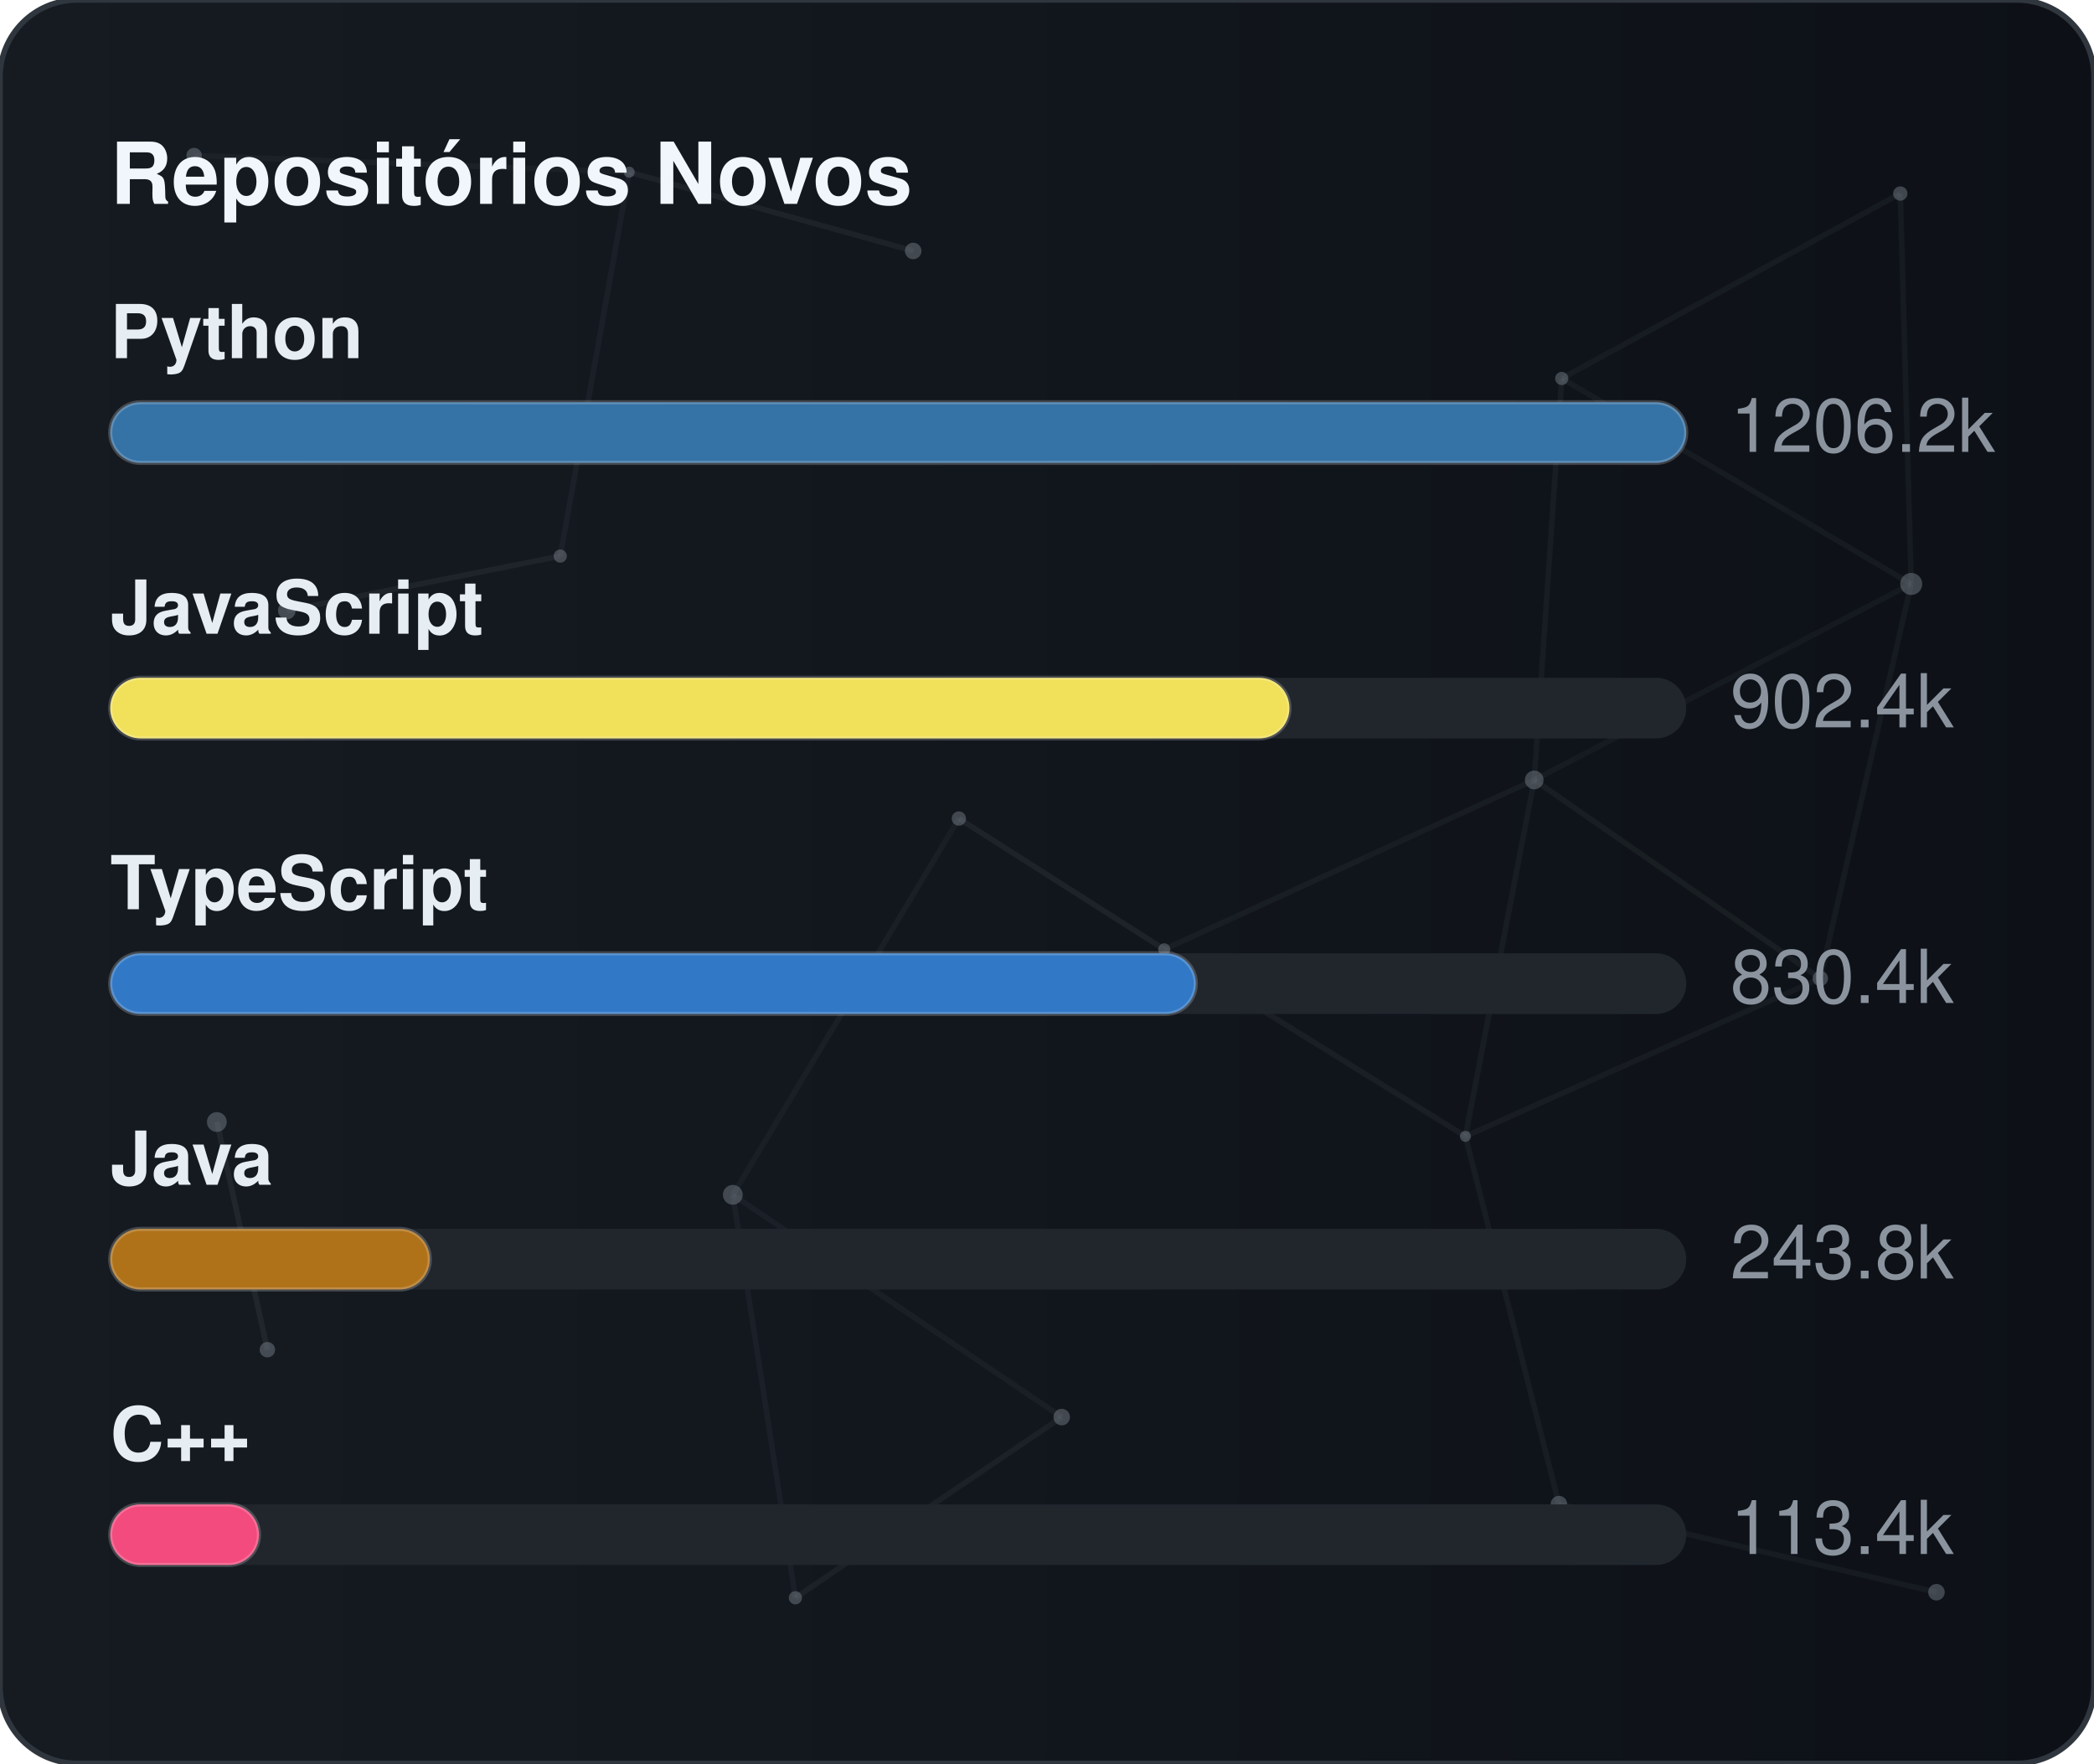
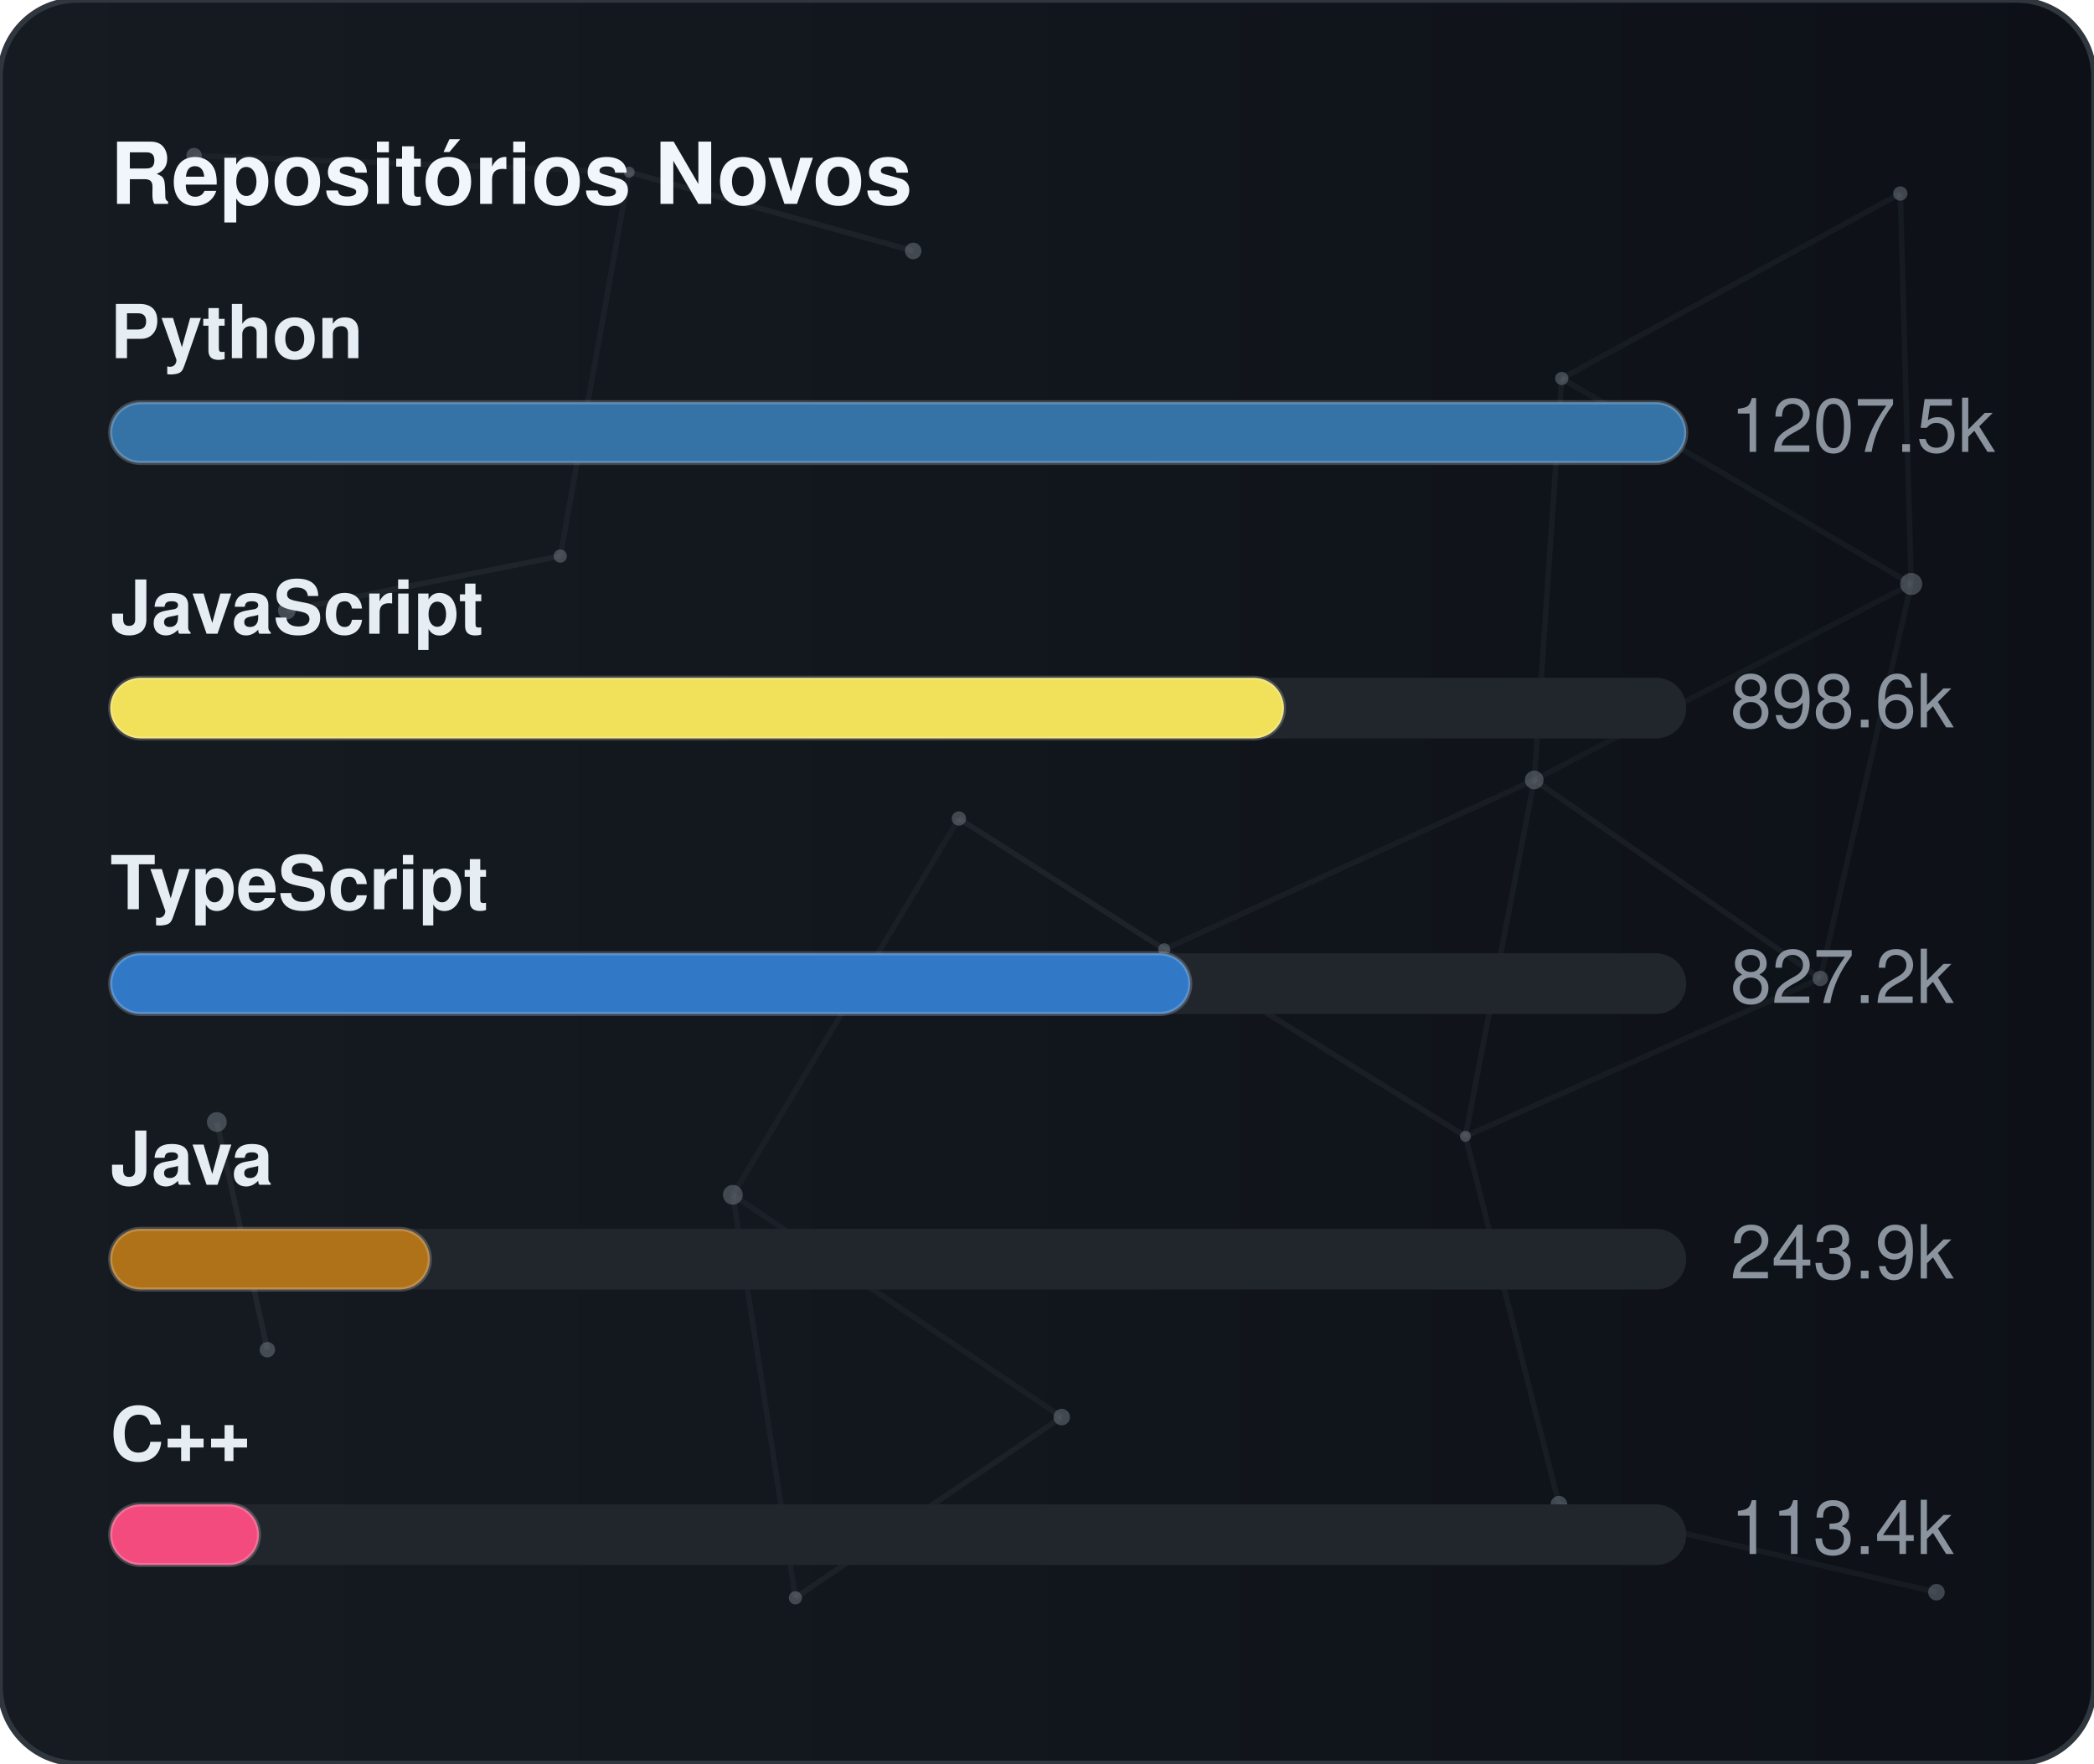
<svg xmlns="http://www.w3.org/2000/svg" width="380" height="320" viewBox="0 0 380 320" role="img" aria-label="Repositórios Novos">
  <defs>
    <linearGradient id="gradGithubNew" x1="0%" y1="0%" x2="100%" y2="0%">
      <stop offset="0%" stop-color="#161b22" />
      <stop offset="100%" stop-color="#0d1117" />
    </linearGradient>
    <clipPath id="cardClipgradGithubNew">
      <rect x="0" y="0" width="380" height="320" rx="14" />
    </clipPath>
  </defs>
  <style>
    text { font-family: -apple-system, BlinkMacSystemFont, "Segoe UI", Helvetica, Arial, sans-serif; font-size: 13.5px; }
    .card { fill: url(#gradGithubNew); stroke: #30363d; stroke-width: 1; }
    .title { fill: #f0f6fc; font-weight: 700; font-size: 15.5px; }
    .lbl { fill: #e6edf3; font-weight: 600; }
    .val { fill: #8b949e; }
    .track { fill: #21262d; }
    .bar { stroke: rgba(255,255,255,0.2); stroke-width: 0.75; }
  </style>
  <rect x="0" y="0" width="380" height="320" rx="14" class="card" />
  <g clip-path="url(#cardClipgradGithubNew)">
    <line x1="35.22" y1="28.23" x2="114.18" y2="31.24" stroke="#8b949e" stroke-width="1" opacity="0.06">
      <animate attributeName="x1" values="35.22;35.39;35.22" dur="9.6s" repeatCount="indefinite" />
      <animate attributeName="y1" values="28.23;26.86;28.23" dur="11.5s" repeatCount="indefinite" />
      <animate attributeName="x2" values="114.18;107.41;114.18" dur="10.9s" repeatCount="indefinite" />
      <animate attributeName="y2" values="31.24;28.12;31.24" dur="13.1s" repeatCount="indefinite" />
    </line>
    <line x1="114.18" y1="31.24" x2="165.72" y2="45.54" stroke="#8b949e" stroke-width="1" opacity="0.09">
      <animate attributeName="x1" values="114.18;107.41;114.18" dur="10.9s" repeatCount="indefinite" />
      <animate attributeName="y1" values="31.24;28.12;31.24" dur="13.1s" repeatCount="indefinite" />
      <animate attributeName="x2" values="165.72;156.65;165.72" dur="7.7s" repeatCount="indefinite" />
      <animate attributeName="y2" values="45.54;47.56;45.54" dur="9.2s" repeatCount="indefinite" />
    </line>
    <line x1="114.18" y1="31.24" x2="101.67" y2="100.91" stroke="#8b949e" stroke-width="1" opacity="0.07">
      <animate attributeName="x1" values="114.18;107.41;114.18" dur="10.9s" repeatCount="indefinite" />
      <animate attributeName="y1" values="31.24;28.12;31.24" dur="13.1s" repeatCount="indefinite" />
      <animate attributeName="x2" values="101.67;109.76;101.67" dur="6.4s" repeatCount="indefinite" />
      <animate attributeName="y2" values="100.91;94.52;100.91" dur="7.6s" repeatCount="indefinite" />
    </line>
    <line x1="283.41" y1="68.68" x2="344.85" y2="35.12" stroke="#8b949e" stroke-width="1" opacity="0.07">
      <animate attributeName="x1" values="283.41;282.83;283.41" dur="12.0s" repeatCount="indefinite" />
      <animate attributeName="y1" values="68.68;66.16;68.68" dur="14.4s" repeatCount="indefinite" />
      <animate attributeName="x2" values="344.85;343.1;344.85" dur="9.8s" repeatCount="indefinite" />
      <animate attributeName="y2" values="35.12;30.36;35.12" dur="11.8s" repeatCount="indefinite" />
    </line>
    <line x1="283.41" y1="68.68" x2="278.42" y2="141.54" stroke="#8b949e" stroke-width="1" opacity="0.07">
      <animate attributeName="x1" values="283.41;282.83;283.41" dur="12.0s" repeatCount="indefinite" />
      <animate attributeName="y1" values="68.68;66.16;68.68" dur="14.4s" repeatCount="indefinite" />
      <animate attributeName="x2" values="278.42;271.97;278.42" dur="6.3s" repeatCount="indefinite" />
      <animate attributeName="y2" values="141.54;140.88;141.54" dur="7.5s" repeatCount="indefinite" />
    </line>
    <line x1="283.41" y1="68.68" x2="346.83" y2="105.97" stroke="#8b949e" stroke-width="1" opacity="0.07">
      <animate attributeName="x1" values="283.41;282.83;283.41" dur="12.0s" repeatCount="indefinite" />
      <animate attributeName="y1" values="68.68;66.16;68.68" dur="14.4s" repeatCount="indefinite" />
      <animate attributeName="x2" values="346.83;354.74;346.83" dur="10.4s" repeatCount="indefinite" />
      <animate attributeName="y2" values="105.97;113.25;105.97" dur="12.5s" repeatCount="indefinite" />
    </line>
    <line x1="344.85" y1="35.12" x2="346.83" y2="105.97" stroke="#8b949e" stroke-width="1" opacity="0.07">
      <animate attributeName="x1" values="344.85;343.1;344.85" dur="9.8s" repeatCount="indefinite" />
      <animate attributeName="y1" values="35.12;30.36;35.12" dur="11.8s" repeatCount="indefinite" />
      <animate attributeName="x2" values="346.83;354.74;346.83" dur="10.4s" repeatCount="indefinite" />
      <animate attributeName="y2" values="105.97;113.25;105.97" dur="12.5s" repeatCount="indefinite" />
    </line>
    <line x1="52.05" y1="110.8" x2="101.67" y2="100.91" stroke="#8b949e" stroke-width="1" opacity="0.09">
      <animate attributeName="x1" values="52.05;49.17;52.05" dur="7.9s" repeatCount="indefinite" />
      <animate attributeName="y1" values="110.8;114.75;110.8" dur="9.5s" repeatCount="indefinite" />
      <animate attributeName="x2" values="101.67;109.76;101.67" dur="6.4s" repeatCount="indefinite" />
      <animate attributeName="y2" values="100.91;94.52;100.91" dur="7.6s" repeatCount="indefinite" />
    </line>
    <line x1="174.01" y1="148.54" x2="132.99" y2="216.82" stroke="#8b949e" stroke-width="1" opacity="0.06">
      <animate attributeName="x1" values="174.01;179.31;174.01" dur="7.4s" repeatCount="indefinite" />
      <animate attributeName="y1" values="148.54;150.39;148.54" dur="8.9s" repeatCount="indefinite" />
      <animate attributeName="x2" values="132.99;131.19;132.99" dur="9.7s" repeatCount="indefinite" />
      <animate attributeName="y2" values="216.82;223.91;216.82" dur="11.7s" repeatCount="indefinite" />
    </line>
    <line x1="174.01" y1="148.54" x2="211.28" y2="172.28" stroke="#8b949e" stroke-width="1" opacity="0.10">
      <animate attributeName="x1" values="174.01;179.31;174.01" dur="7.4s" repeatCount="indefinite" />
      <animate attributeName="y1" values="148.54;150.39;148.54" dur="8.9s" repeatCount="indefinite" />
      <animate attributeName="x2" values="211.28;207.15;211.28" dur="8.7s" repeatCount="indefinite" />
      <animate attributeName="y2" values="172.28;167.34;172.28" dur="10.4s" repeatCount="indefinite" />
    </line>
    <line x1="278.42" y1="141.54" x2="346.83" y2="105.97" stroke="#8b949e" stroke-width="1" opacity="0.06">
      <animate attributeName="x1" values="278.42;271.97;278.42" dur="6.3s" repeatCount="indefinite" />
      <animate attributeName="y1" values="141.54;140.88;141.54" dur="7.5s" repeatCount="indefinite" />
      <animate attributeName="x2" values="346.83;354.74;346.83" dur="10.4s" repeatCount="indefinite" />
      <animate attributeName="y2" values="105.97;113.25;105.97" dur="12.5s" repeatCount="indefinite" />
    </line>
    <line x1="278.42" y1="141.54" x2="211.28" y2="172.28" stroke="#8b949e" stroke-width="1" opacity="0.07">
      <animate attributeName="x1" values="278.42;271.97;278.42" dur="6.3s" repeatCount="indefinite" />
      <animate attributeName="y1" values="141.54;140.88;141.54" dur="7.5s" repeatCount="indefinite" />
      <animate attributeName="x2" values="211.28;207.15;211.28" dur="8.7s" repeatCount="indefinite" />
      <animate attributeName="y2" values="172.28;167.34;172.28" dur="10.4s" repeatCount="indefinite" />
    </line>
    <line x1="278.42" y1="141.54" x2="265.93" y2="206.21" stroke="#8b949e" stroke-width="1" opacity="0.07">
      <animate attributeName="x1" values="278.42;271.97;278.42" dur="6.3s" repeatCount="indefinite" />
      <animate attributeName="y1" values="141.54;140.88;141.54" dur="7.5s" repeatCount="indefinite" />
      <animate attributeName="x2" values="265.93;263.56;265.93" dur="8.0s" repeatCount="indefinite" />
      <animate attributeName="y2" values="206.21;213.6;206.21" dur="9.6s" repeatCount="indefinite" />
    </line>
    <line x1="278.42" y1="141.54" x2="330.33" y2="177.56" stroke="#8b949e" stroke-width="1" opacity="0.08">
      <animate attributeName="x1" values="278.42;271.97;278.42" dur="6.3s" repeatCount="indefinite" />
      <animate attributeName="y1" values="141.54;140.88;141.54" dur="7.5s" repeatCount="indefinite" />
      <animate attributeName="x2" values="330.33;321.23;330.33" dur="10.7s" repeatCount="indefinite" />
      <animate attributeName="y2" values="177.56;172.27;177.56" dur="12.8s" repeatCount="indefinite" />
    </line>
    <line x1="346.83" y1="105.97" x2="330.33" y2="177.56" stroke="#8b949e" stroke-width="1" opacity="0.07">
      <animate attributeName="x1" values="346.83;354.74;346.83" dur="10.4s" repeatCount="indefinite" />
      <animate attributeName="y1" values="105.97;113.25;105.97" dur="12.5s" repeatCount="indefinite" />
      <animate attributeName="x2" values="330.33;321.23;330.33" dur="10.7s" repeatCount="indefinite" />
      <animate attributeName="y2" values="177.56;172.27;177.56" dur="12.8s" repeatCount="indefinite" />
    </line>
    <line x1="39.35" y1="203.61" x2="48.52" y2="244.93" stroke="#8b949e" stroke-width="1" opacity="0.10">
      <animate attributeName="x1" values="39.35;29.72;39.35" dur="11.8s" repeatCount="indefinite" />
      <animate attributeName="y1" values="203.61;200.24;203.61" dur="14.2s" repeatCount="indefinite" />
      <animate attributeName="x2" values="48.52;44.33;48.52" dur="11.9s" repeatCount="indefinite" />
      <animate attributeName="y2" values="244.93;238.49;244.93" dur="14.3s" repeatCount="indefinite" />
    </line>
    <line x1="132.99" y1="216.82" x2="144.34" y2="289.95" stroke="#8b949e" stroke-width="1" opacity="0.07">
      <animate attributeName="x1" values="132.99;131.19;132.99" dur="9.7s" repeatCount="indefinite" />
      <animate attributeName="y1" values="216.82;223.91;216.82" dur="11.7s" repeatCount="indefinite" />
      <animate attributeName="x2" values="144.34;138.5;144.34" dur="6.3s" repeatCount="indefinite" />
      <animate attributeName="y2" values="289.95;282.9;289.95" dur="7.6s" repeatCount="indefinite" />
    </line>
    <line x1="132.99" y1="216.82" x2="192.67" y2="257.16" stroke="#8b949e" stroke-width="1" opacity="0.07">
      <animate attributeName="x1" values="132.99;131.19;132.99" dur="9.7s" repeatCount="indefinite" />
      <animate attributeName="y1" values="216.82;223.91;216.82" dur="11.7s" repeatCount="indefinite" />
      <animate attributeName="x2" values="192.67;196.2;192.67" dur="6.2s" repeatCount="indefinite" />
      <animate attributeName="y2" values="257.16;251.56;257.16" dur="7.5s" repeatCount="indefinite" />
    </line>
    <line x1="211.28" y1="172.28" x2="265.93" y2="206.21" stroke="#8b949e" stroke-width="1" opacity="0.08">
      <animate attributeName="x1" values="211.28;207.15;211.28" dur="8.7s" repeatCount="indefinite" />
      <animate attributeName="y1" values="172.28;167.34;172.28" dur="10.4s" repeatCount="indefinite" />
      <animate attributeName="x2" values="265.93;263.56;265.93" dur="8.0s" repeatCount="indefinite" />
      <animate attributeName="y2" values="206.21;213.6;206.21" dur="9.6s" repeatCount="indefinite" />
    </line>
    <line x1="265.93" y1="206.21" x2="330.33" y2="177.56" stroke="#8b949e" stroke-width="1" opacity="0.07">
      <animate attributeName="x1" values="265.93;263.56;265.93" dur="8.0s" repeatCount="indefinite" />
      <animate attributeName="y1" values="206.21;213.6;206.21" dur="9.6s" repeatCount="indefinite" />
      <animate attributeName="x2" values="330.33;321.23;330.33" dur="10.7s" repeatCount="indefinite" />
      <animate attributeName="y2" values="177.56;172.27;177.56" dur="12.8s" repeatCount="indefinite" />
    </line>
    <line x1="265.93" y1="206.21" x2="282.9" y2="272.95" stroke="#8b949e" stroke-width="1" opacity="0.07">
      <animate attributeName="x1" values="265.93;263.56;265.93" dur="8.0s" repeatCount="indefinite" />
      <animate attributeName="y1" values="206.21;213.6;206.21" dur="9.6s" repeatCount="indefinite" />
      <animate attributeName="x2" values="282.9;277.88;282.9" dur="6.7s" repeatCount="indefinite" />
      <animate attributeName="y2" values="272.95;280.91;272.95" dur="8.1s" repeatCount="indefinite" />
    </line>
    <line x1="144.34" y1="289.95" x2="192.67" y2="257.16" stroke="#8b949e" stroke-width="1" opacity="0.08">
      <animate attributeName="x1" values="144.34;138.5;144.34" dur="6.3s" repeatCount="indefinite" />
      <animate attributeName="y1" values="289.95;282.9;289.95" dur="7.6s" repeatCount="indefinite" />
      <animate attributeName="x2" values="192.67;196.2;192.67" dur="6.2s" repeatCount="indefinite" />
      <animate attributeName="y2" values="257.16;251.56;257.16" dur="7.5s" repeatCount="indefinite" />
    </line>
    <line x1="282.9" y1="272.95" x2="351.41" y2="288.94" stroke="#8b949e" stroke-width="1" opacity="0.07">
      <animate attributeName="x1" values="282.9;277.88;282.9" dur="6.7s" repeatCount="indefinite" />
      <animate attributeName="y1" values="272.95;280.91;272.95" dur="8.1s" repeatCount="indefinite" />
      <animate attributeName="x2" values="351.41;356.89;351.41" dur="11.9s" repeatCount="indefinite" />
      <animate attributeName="y2" values="288.94;287.49;288.94" dur="14.3s" repeatCount="indefinite" />
    </line>
    <circle cx="35.22" cy="28.23" r="1.4" fill="#8b949e" opacity="0.40">
      <animate attributeName="cx" values="35.22;35.39;35.22" dur="9.6s" repeatCount="indefinite" />
      <animate attributeName="cy" values="28.23;26.86;28.23" dur="11.5s" repeatCount="indefinite" />
    </circle>
    <circle cx="114.18" cy="31.24" r="1.0" fill="#8b949e" opacity="0.40">
      <animate attributeName="cx" values="114.18;107.41;114.18" dur="10.9s" repeatCount="indefinite" />
      <animate attributeName="cy" values="31.24;28.12;31.24" dur="13.1s" repeatCount="indefinite" />
    </circle>
    <circle cx="165.72" cy="45.54" r="1.5" fill="#8b949e" opacity="0.40">
      <animate attributeName="cx" values="165.72;156.65;165.72" dur="7.7s" repeatCount="indefinite" />
      <animate attributeName="cy" values="45.54;47.56;45.54" dur="9.2s" repeatCount="indefinite" />
    </circle>
    <circle cx="283.41" cy="68.68" r="1.2" fill="#8b949e" opacity="0.40">
      <animate attributeName="cx" values="283.41;282.83;283.41" dur="12.0s" repeatCount="indefinite" />
      <animate attributeName="cy" values="68.68;66.16;68.68" dur="14.4s" repeatCount="indefinite" />
    </circle>
    <circle cx="344.85" cy="35.12" r="1.3" fill="#8b949e" opacity="0.40">
      <animate attributeName="cx" values="344.85;343.1;344.85" dur="9.8s" repeatCount="indefinite" />
      <animate attributeName="cy" values="35.12;30.36;35.12" dur="11.8s" repeatCount="indefinite" />
    </circle>
    <circle cx="52.05" cy="110.8" r="1.6" fill="#8b949e" opacity="0.40">
      <animate attributeName="cx" values="52.05;49.17;52.05" dur="7.9s" repeatCount="indefinite" />
      <animate attributeName="cy" values="110.8;114.75;110.8" dur="9.5s" repeatCount="indefinite" />
    </circle>
    <circle cx="101.67" cy="100.91" r="1.2" fill="#8b949e" opacity="0.40">
      <animate attributeName="cx" values="101.67;109.76;101.67" dur="6.4s" repeatCount="indefinite" />
      <animate attributeName="cy" values="100.91;94.52;100.91" dur="7.6s" repeatCount="indefinite" />
    </circle>
    <circle cx="174.01" cy="148.54" r="1.3" fill="#8b949e" opacity="0.40">
      <animate attributeName="cx" values="174.01;179.31;174.01" dur="7.4s" repeatCount="indefinite" />
      <animate attributeName="cy" values="148.54;150.39;148.54" dur="8.9s" repeatCount="indefinite" />
    </circle>
    <circle cx="278.42" cy="141.54" r="1.7" fill="#8b949e" opacity="0.40">
      <animate attributeName="cx" values="278.42;271.97;278.42" dur="6.3s" repeatCount="indefinite" />
      <animate attributeName="cy" values="141.54;140.88;141.54" dur="7.5s" repeatCount="indefinite" />
    </circle>
    <circle cx="346.83" cy="105.97" r="2.0" fill="#8b949e" opacity="0.40">
      <animate attributeName="cx" values="346.83;354.74;346.83" dur="10.4s" repeatCount="indefinite" />
      <animate attributeName="cy" values="105.97;113.25;105.97" dur="12.5s" repeatCount="indefinite" />
    </circle>
    <circle cx="39.35" cy="203.61" r="1.8" fill="#8b949e" opacity="0.40">
      <animate attributeName="cx" values="39.35;29.72;39.35" dur="11.8s" repeatCount="indefinite" />
      <animate attributeName="cy" values="203.61;200.24;203.61" dur="14.2s" repeatCount="indefinite" />
    </circle>
    <circle cx="132.99" cy="216.82" r="1.8" fill="#8b949e" opacity="0.40">
      <animate attributeName="cx" values="132.99;131.19;132.99" dur="9.7s" repeatCount="indefinite" />
      <animate attributeName="cy" values="216.82;223.91;216.82" dur="11.7s" repeatCount="indefinite" />
    </circle>
    <circle cx="211.28" cy="172.28" r="1.1" fill="#8b949e" opacity="0.40">
      <animate attributeName="cx" values="211.28;207.15;211.28" dur="8.7s" repeatCount="indefinite" />
      <animate attributeName="cy" values="172.28;167.34;172.28" dur="10.4s" repeatCount="indefinite" />
    </circle>
    <circle cx="265.93" cy="206.21" r="1.0" fill="#8b949e" opacity="0.40">
      <animate attributeName="cx" values="265.93;263.56;265.93" dur="8.0s" repeatCount="indefinite" />
      <animate attributeName="cy" values="206.21;213.6;206.21" dur="9.6s" repeatCount="indefinite" />
    </circle>
    <circle cx="330.33" cy="177.56" r="1.4" fill="#8b949e" opacity="0.40">
      <animate attributeName="cx" values="330.33;321.23;330.33" dur="10.7s" repeatCount="indefinite" />
      <animate attributeName="cy" values="177.56;172.27;177.56" dur="12.8s" repeatCount="indefinite" />
    </circle>
    <circle cx="48.52" cy="244.93" r="1.4" fill="#8b949e" opacity="0.40">
      <animate attributeName="cx" values="48.52;44.33;48.52" dur="11.9s" repeatCount="indefinite" />
      <animate attributeName="cy" values="244.93;238.49;244.93" dur="14.3s" repeatCount="indefinite" />
    </circle>
    <circle cx="144.34" cy="289.95" r="1.2" fill="#8b949e" opacity="0.40">
      <animate attributeName="cx" values="144.34;138.5;144.34" dur="6.3s" repeatCount="indefinite" />
      <animate attributeName="cy" values="289.95;282.9;289.95" dur="7.6s" repeatCount="indefinite" />
    </circle>
    <circle cx="192.67" cy="257.16" r="1.5" fill="#8b949e" opacity="0.40">
      <animate attributeName="cx" values="192.67;196.2;192.67" dur="6.2s" repeatCount="indefinite" />
      <animate attributeName="cy" values="257.16;251.56;257.16" dur="7.5s" repeatCount="indefinite" />
    </circle>
    <circle cx="282.9" cy="272.95" r="1.5" fill="#8b949e" opacity="0.40">
      <animate attributeName="cx" values="282.9;277.88;282.9" dur="6.7s" repeatCount="indefinite" />
      <animate attributeName="cy" values="272.95;280.91;272.95" dur="8.1s" repeatCount="indefinite" />
    </circle>
    <circle cx="351.41" cy="288.94" r="1.5" fill="#8b949e" opacity="0.40">
      <animate attributeName="cx" values="351.41;356.89;351.41" dur="11.9s" repeatCount="indefinite" />
      <animate attributeName="cy" values="288.94;287.49;288.94" dur="14.3s" repeatCount="indefinite" />
    </circle>
  </g>
  <text x="20" y="37" class="title">Repositórios Novos</text>
  <text x="20" y="65" class="lbl">Python</text>
  <rect x="20" y="73" width="286" height="11" rx="5.5" class="track" />
  <rect x="20" y="73" width="286" height="11" rx="5.5" fill="#3572A5" class="bar" />
-   <text x="314" y="82" class="val">1206.2k</text>
+   <text x="314" y="82" class="val">1207.5k</text>
  <text x="20" y="115" class="lbl">JavaScript</text>
  <rect x="20" y="123" width="286" height="11" rx="5.5" class="track" />
-   <rect x="20" y="123" width="214" height="11" rx="5.5" fill="#f1e05a" class="bar" />
-   <text x="314" y="132" class="val">902.4k</text>
+   <rect x="20" y="123" width="213" height="11" rx="5.5" fill="#f1e05a" class="bar" />
+   <text x="314" y="132" class="val">898.6k</text>
  <text x="20" y="165" class="lbl">TypeScript</text>
  <rect x="20" y="173" width="286" height="11" rx="5.5" class="track" />
-   <rect x="20" y="173" width="197" height="11" rx="5.5" fill="#3178c6" class="bar" />
-   <text x="314" y="182" class="val">830.4k</text>
+   <rect x="20" y="173" width="196" height="11" rx="5.5" fill="#3178c6" class="bar" />
+   <text x="314" y="182" class="val">827.2k</text>
  <text x="20" y="215" class="lbl">Java</text>
  <rect x="20" y="223" width="286" height="11" rx="5.5" class="track" />
  <rect x="20" y="223" width="58" height="11" rx="5.5" fill="#b07219" class="bar" />
-   <text x="314" y="232" class="val">243.8k</text>
+   <text x="314" y="232" class="val">243.9k</text>
  <text x="20" y="265" class="lbl">C++</text>
  <rect x="20" y="273" width="286" height="11" rx="5.5" class="track" />
  <rect x="20" y="273" width="27" height="11" rx="5.5" fill="#f34b7d" class="bar" />
  <text x="314" y="282" class="val">113.4k</text>
</svg>
